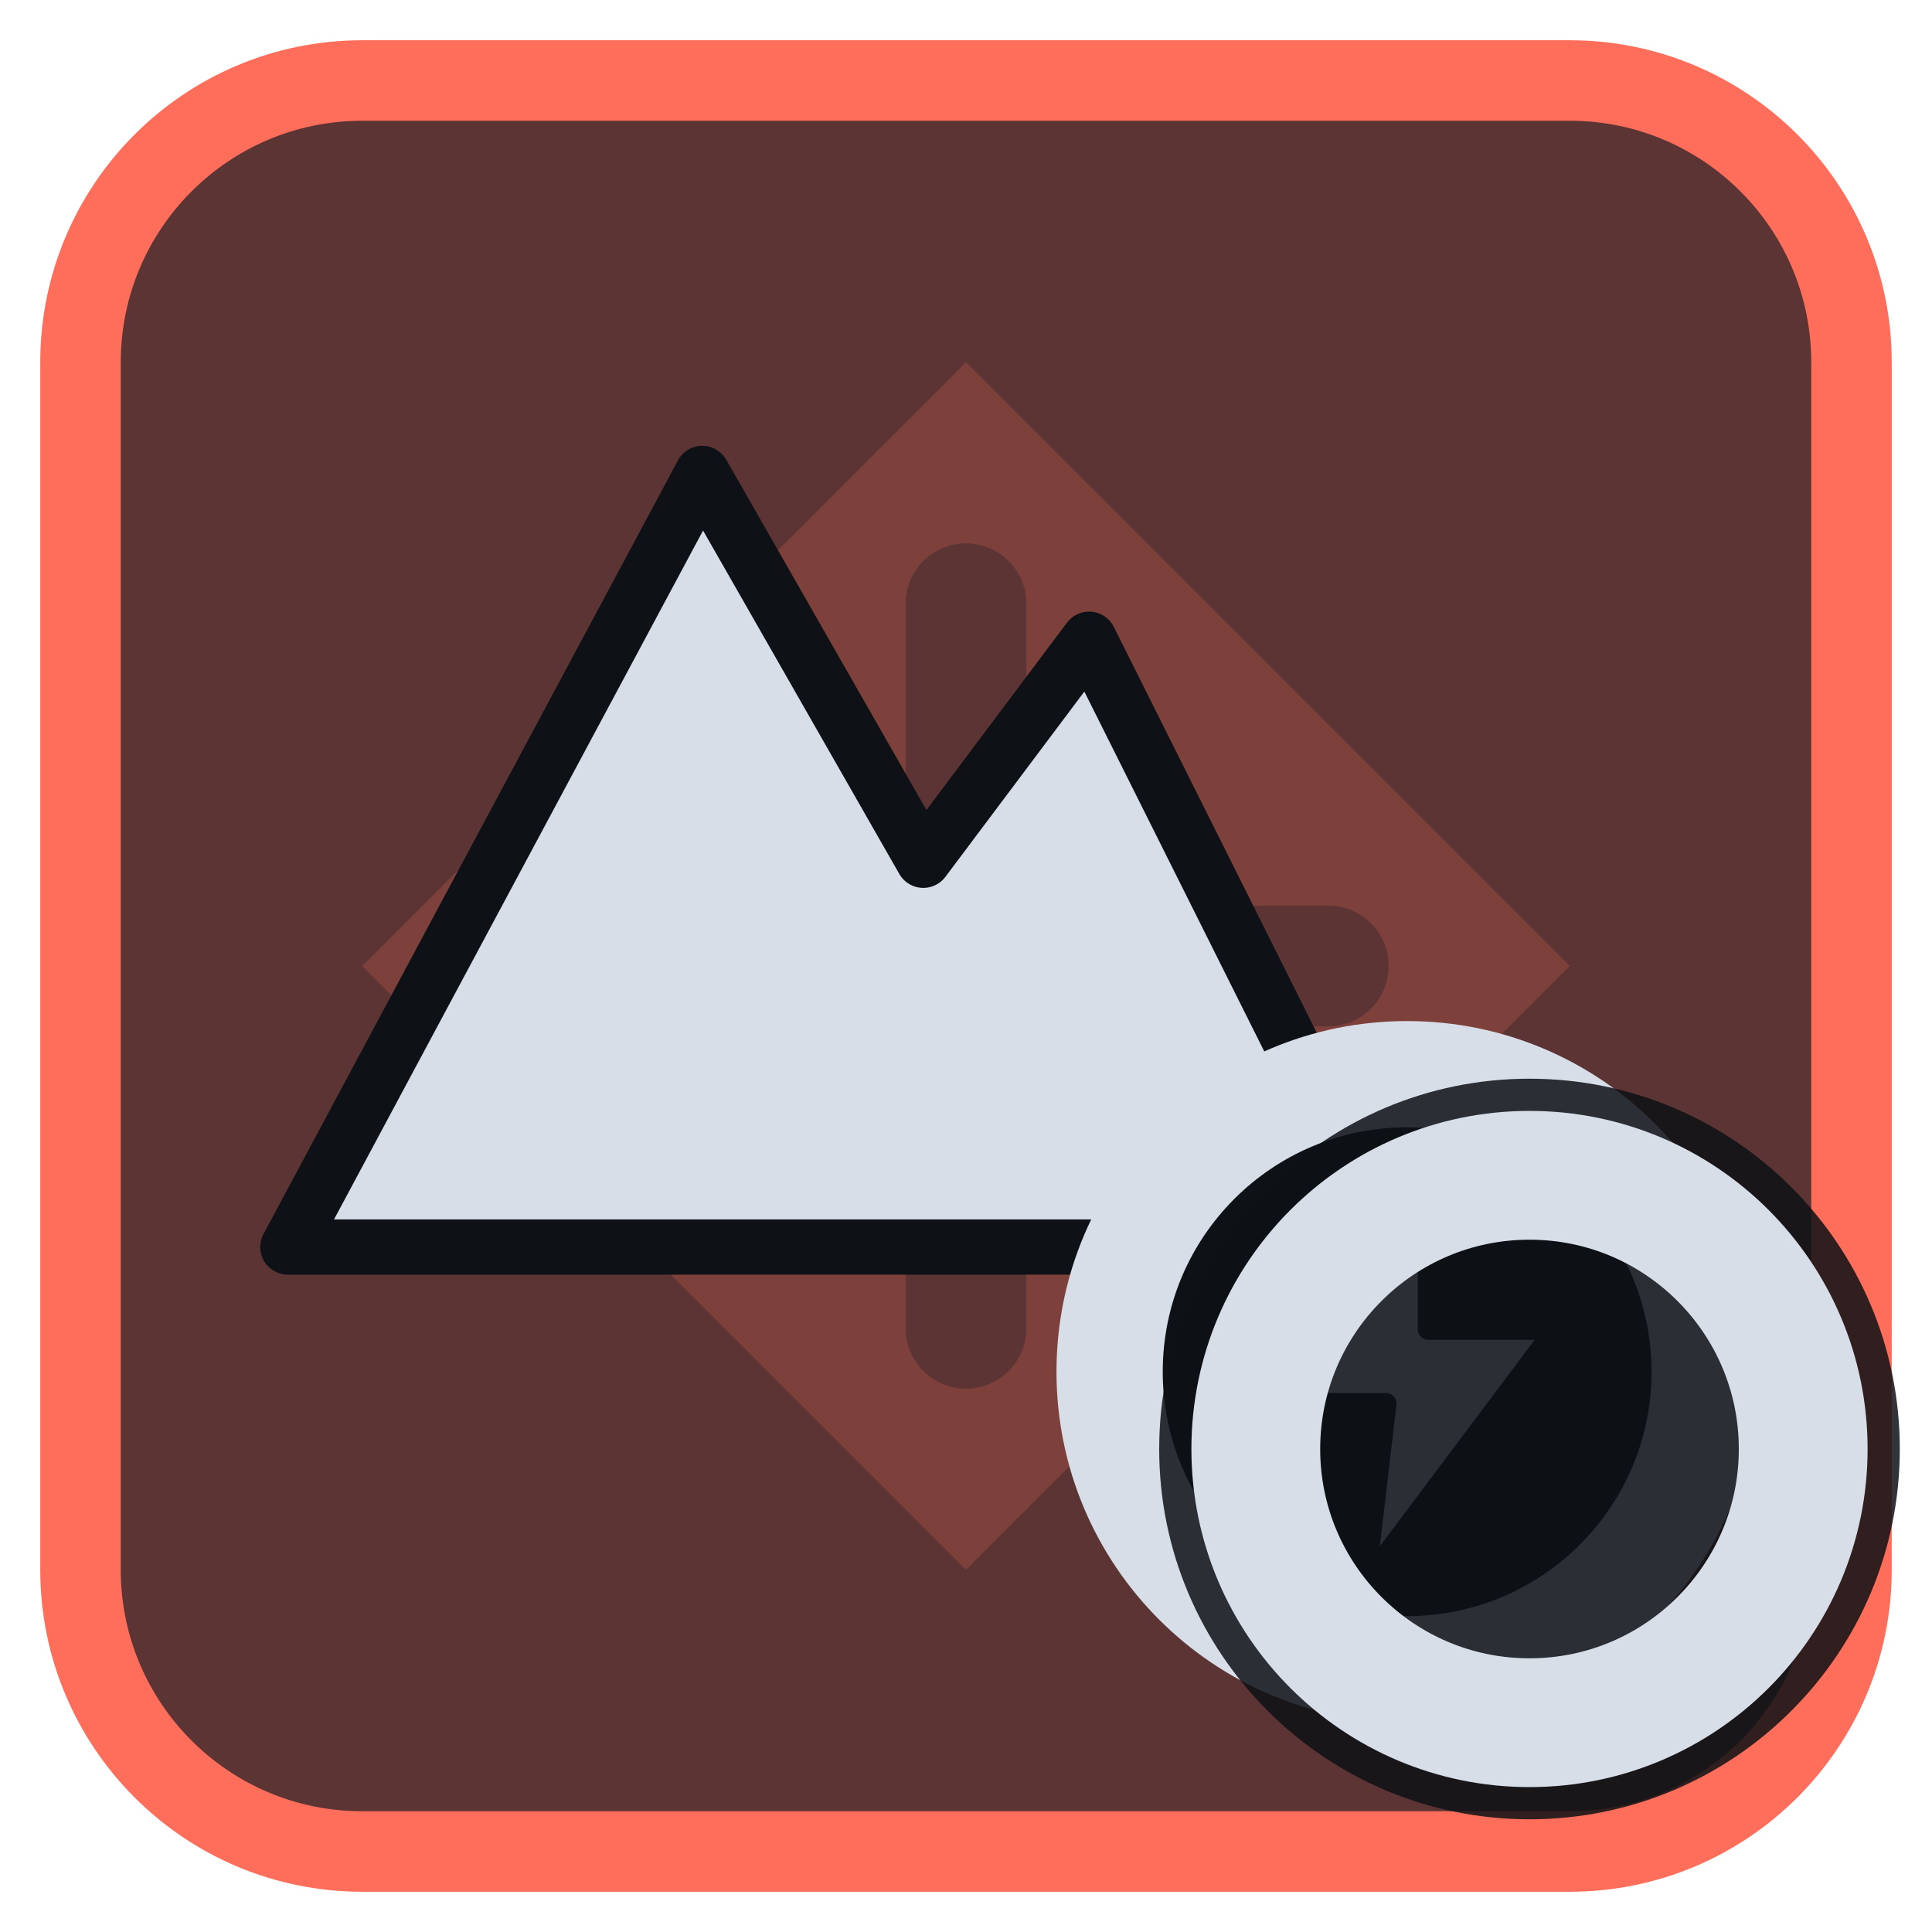
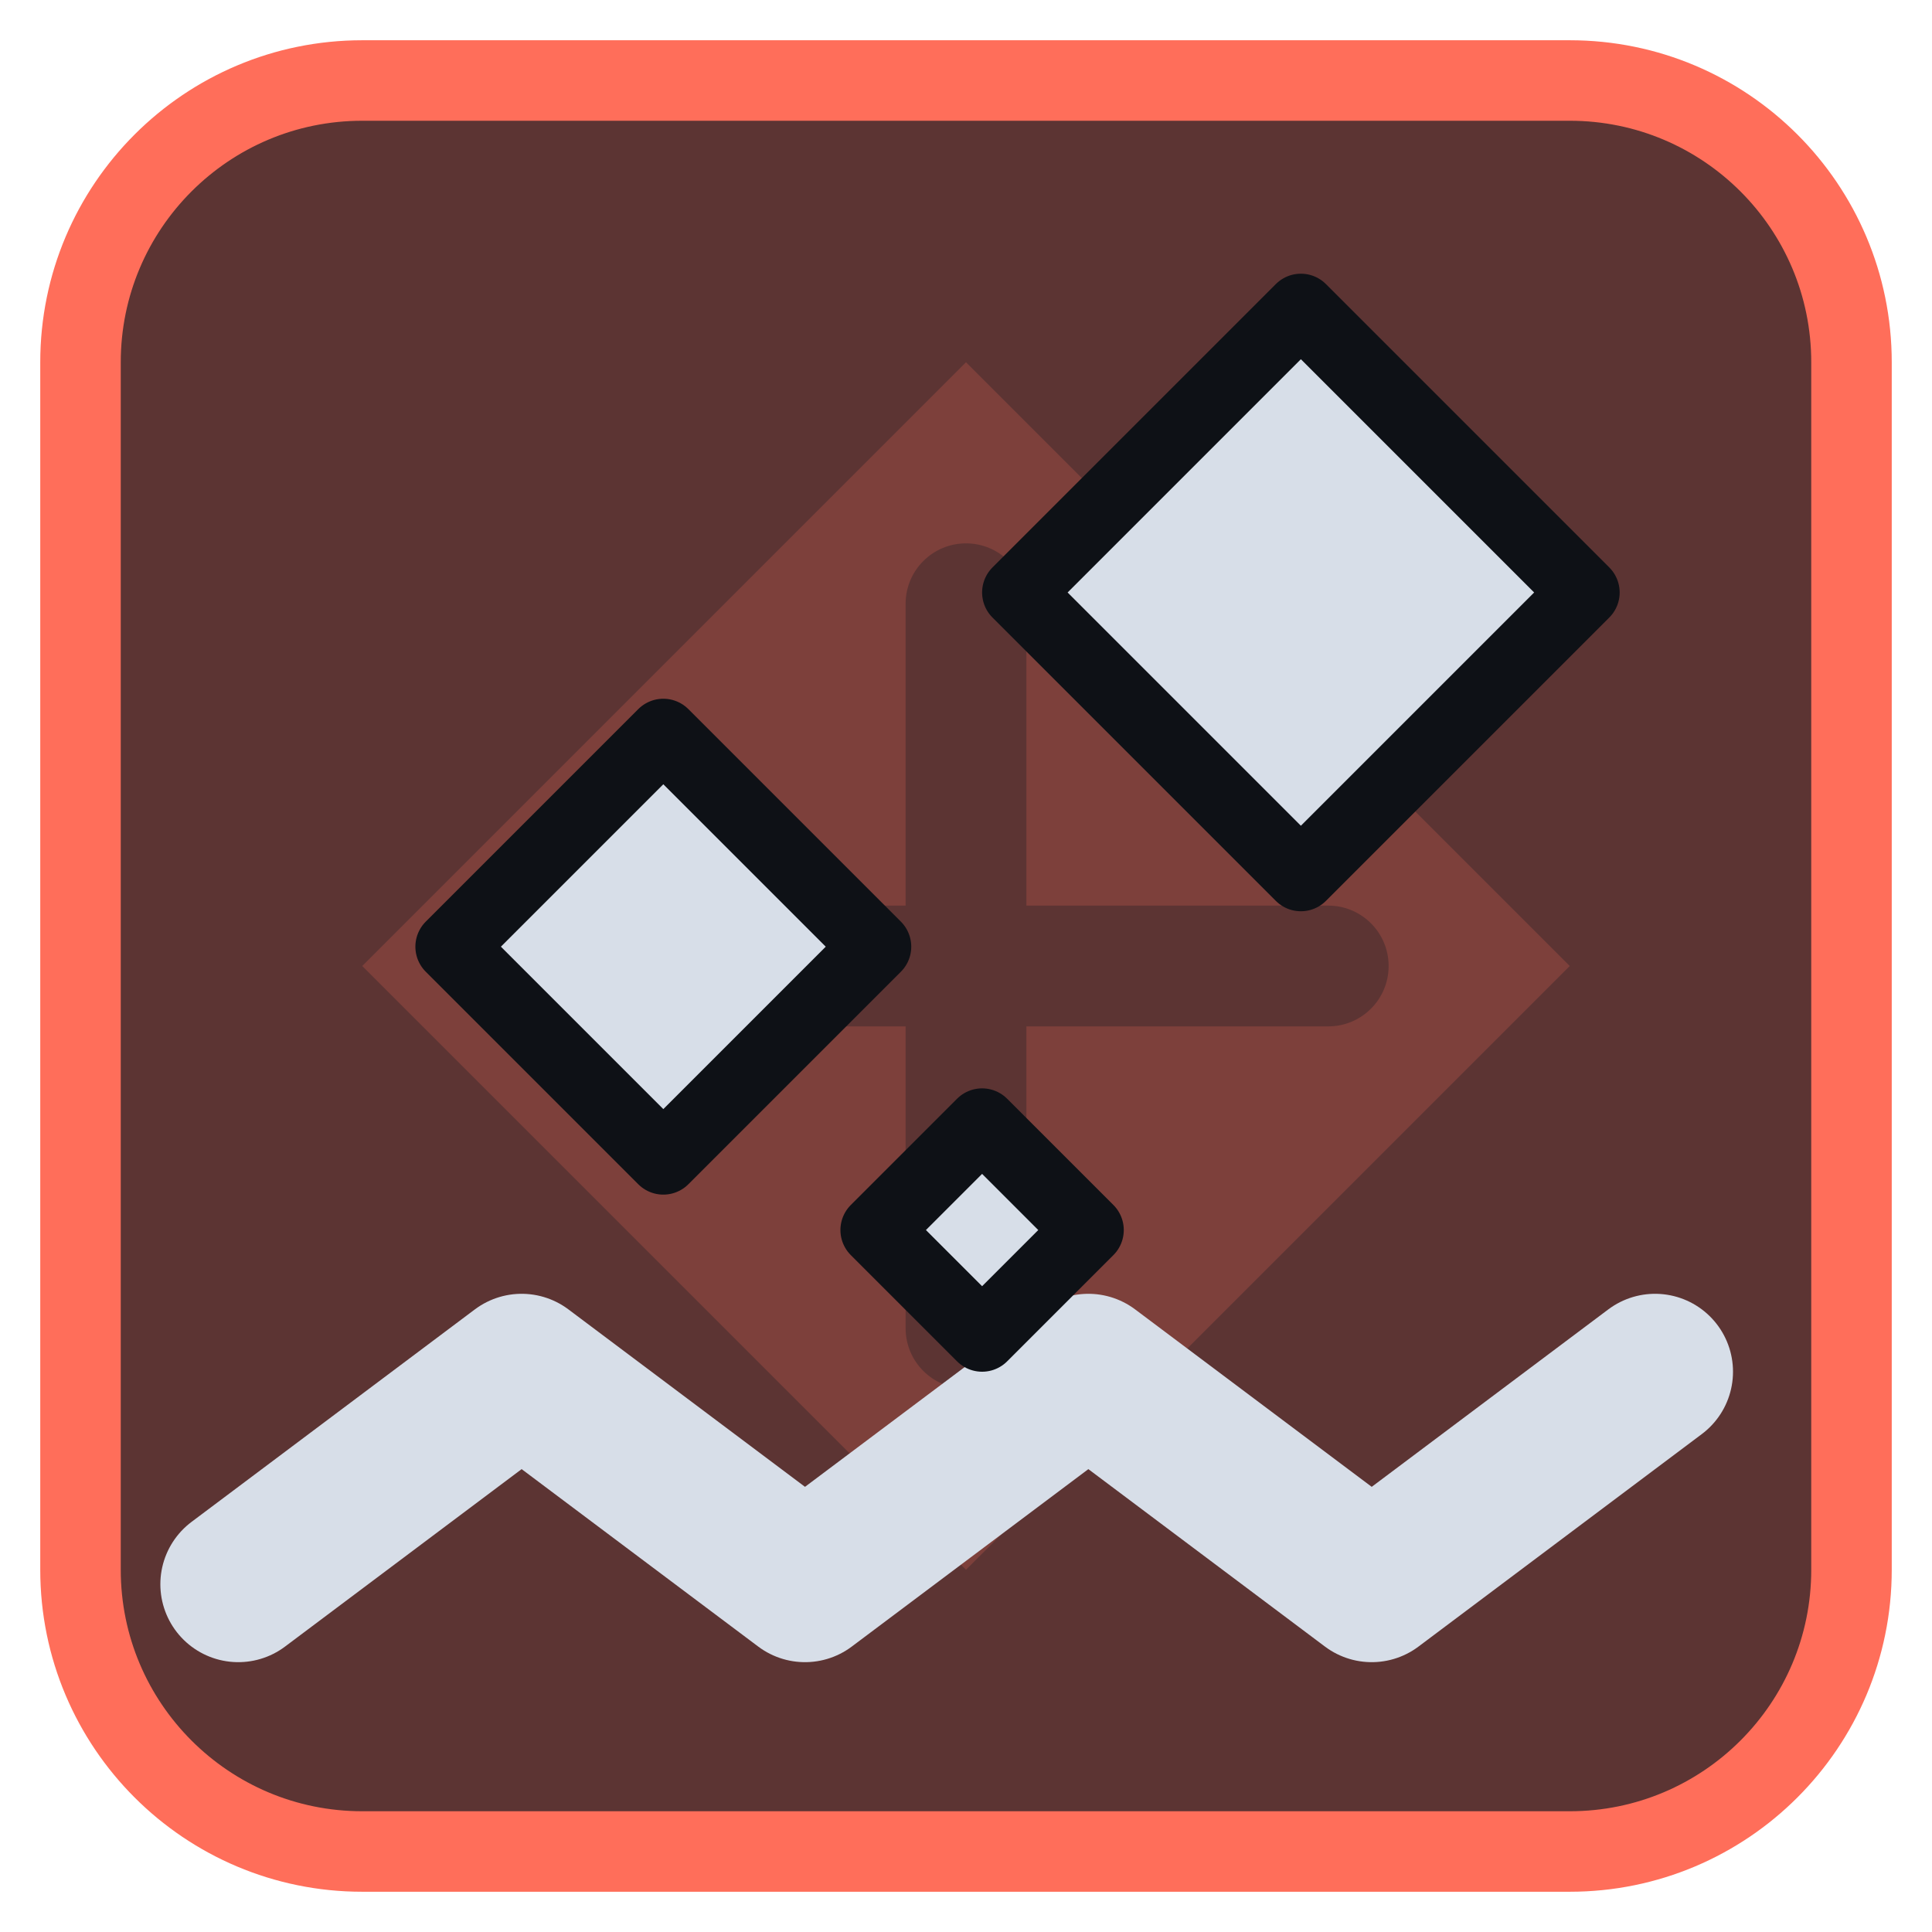
<svg xmlns="http://www.w3.org/2000/svg" viewBox="0 0 24 24" width="24" height="24">
  <rect x="1" y="1" width="22" height="22" rx="3.5" fill="#5c3433" stroke="#ff6e5a" stroke-width="1" />
  <g opacity="0.2" transform="translate(3,3) scale(0.75)">
    <path d="M12 2l10 10-10 10L2 12zM11 6a1 1 0 0 1 2 0v5h5a1 1 0 0 1 0 2h-5v5a1 1 0 0 1-2 0v-5H6a1 1 0 0 1 0-2h5z" fill="#ff6e5a" fill-rule="evenodd" />
  </g>
  <g transform="translate(1.2,1.2) scale(0.88)">
-     <g transform="translate(10.5,10) scale(0.78) translate(-12,-12)">
-       <path d="M2 20L9.5 6L13.5 13L16.5 9L22 20Z" fill="#d7dee8" stroke="#0e1116" stroke-width="1" stroke-linejoin="round" />
-     </g>
-     <circle cx="18.5" cy="18" r="4.6" fill="#0e1116" />
-     <circle cx="18.5" cy="18" r="4.2" fill="none" stroke="#d7dee8" stroke-width="1.5" stroke-linecap="round" stroke-linejoin="round" />
-     <g transform="translate(18.5,18) scale(0.3) translate(-12,-12)">
-       <path d="M13 2L5 13.5H11L10 22L19 10H13Z" fill="#d7dee8" stroke="#0e1116" stroke-width="1" stroke-linejoin="round" />
-     </g>
+     <path d="M2 21L6 18L10 21L14 18L18 21L22 18" fill="none" stroke="#d7dee8" stroke-width="2.2" stroke-linecap="round" stroke-linejoin="round" />
+     <path d="M5 12L8 9L11 12L8 15Z" fill="#d7dee8" stroke="#0e1116" stroke-width="1" stroke-linejoin="round" />
+     <path d="M13 7L17 3L21 7L17 11Z" fill="#d7dee8" stroke="#0e1116" stroke-width="1" stroke-linejoin="round" />
+     <path d="M11 16L12.5 14.5L14 16L12.5 17.5Z" fill="#d7dee8" stroke="#0e1116" stroke-width="1" stroke-linejoin="round" />
  </g>
-   <circle cx="19" cy="18" r="4.6" fill="#0e1116" fill-opacity="0.85" />
-   <circle cx="19" cy="18" r="3.4" fill="none" stroke="#d7dee8" stroke-width="1.6" stroke-linecap="round" stroke-linejoin="round" />
</svg>
